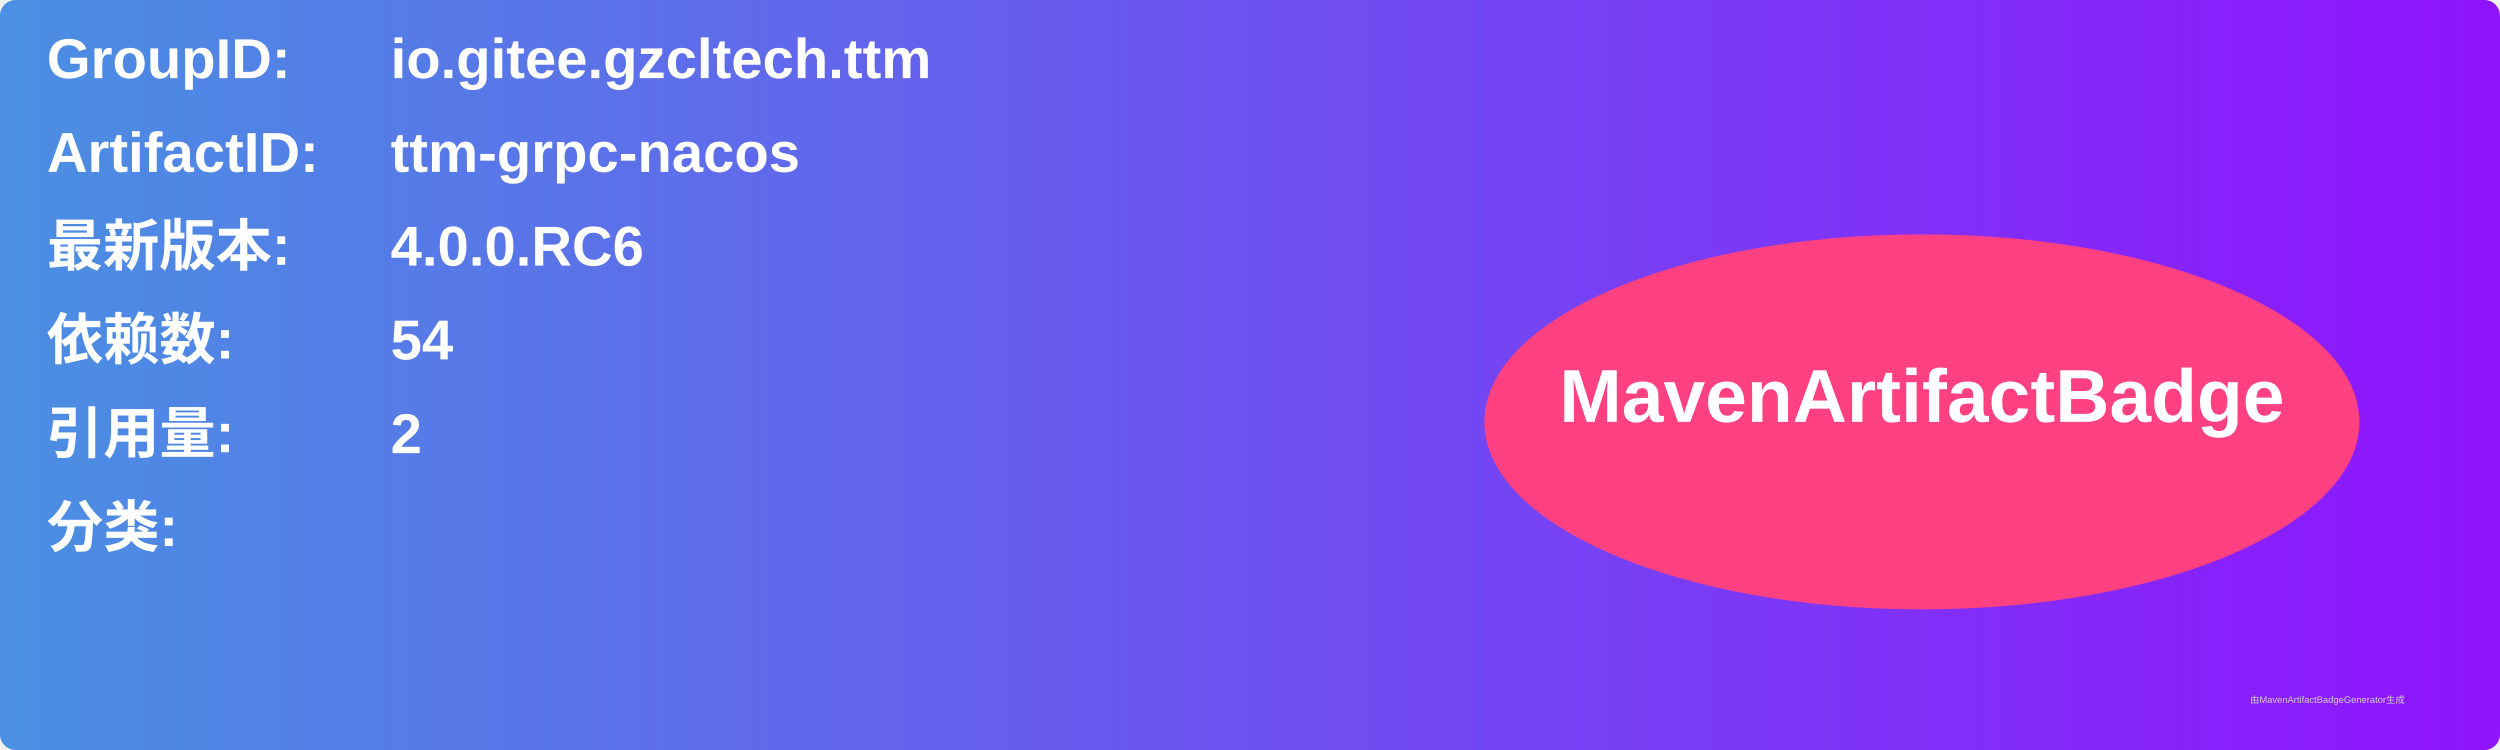
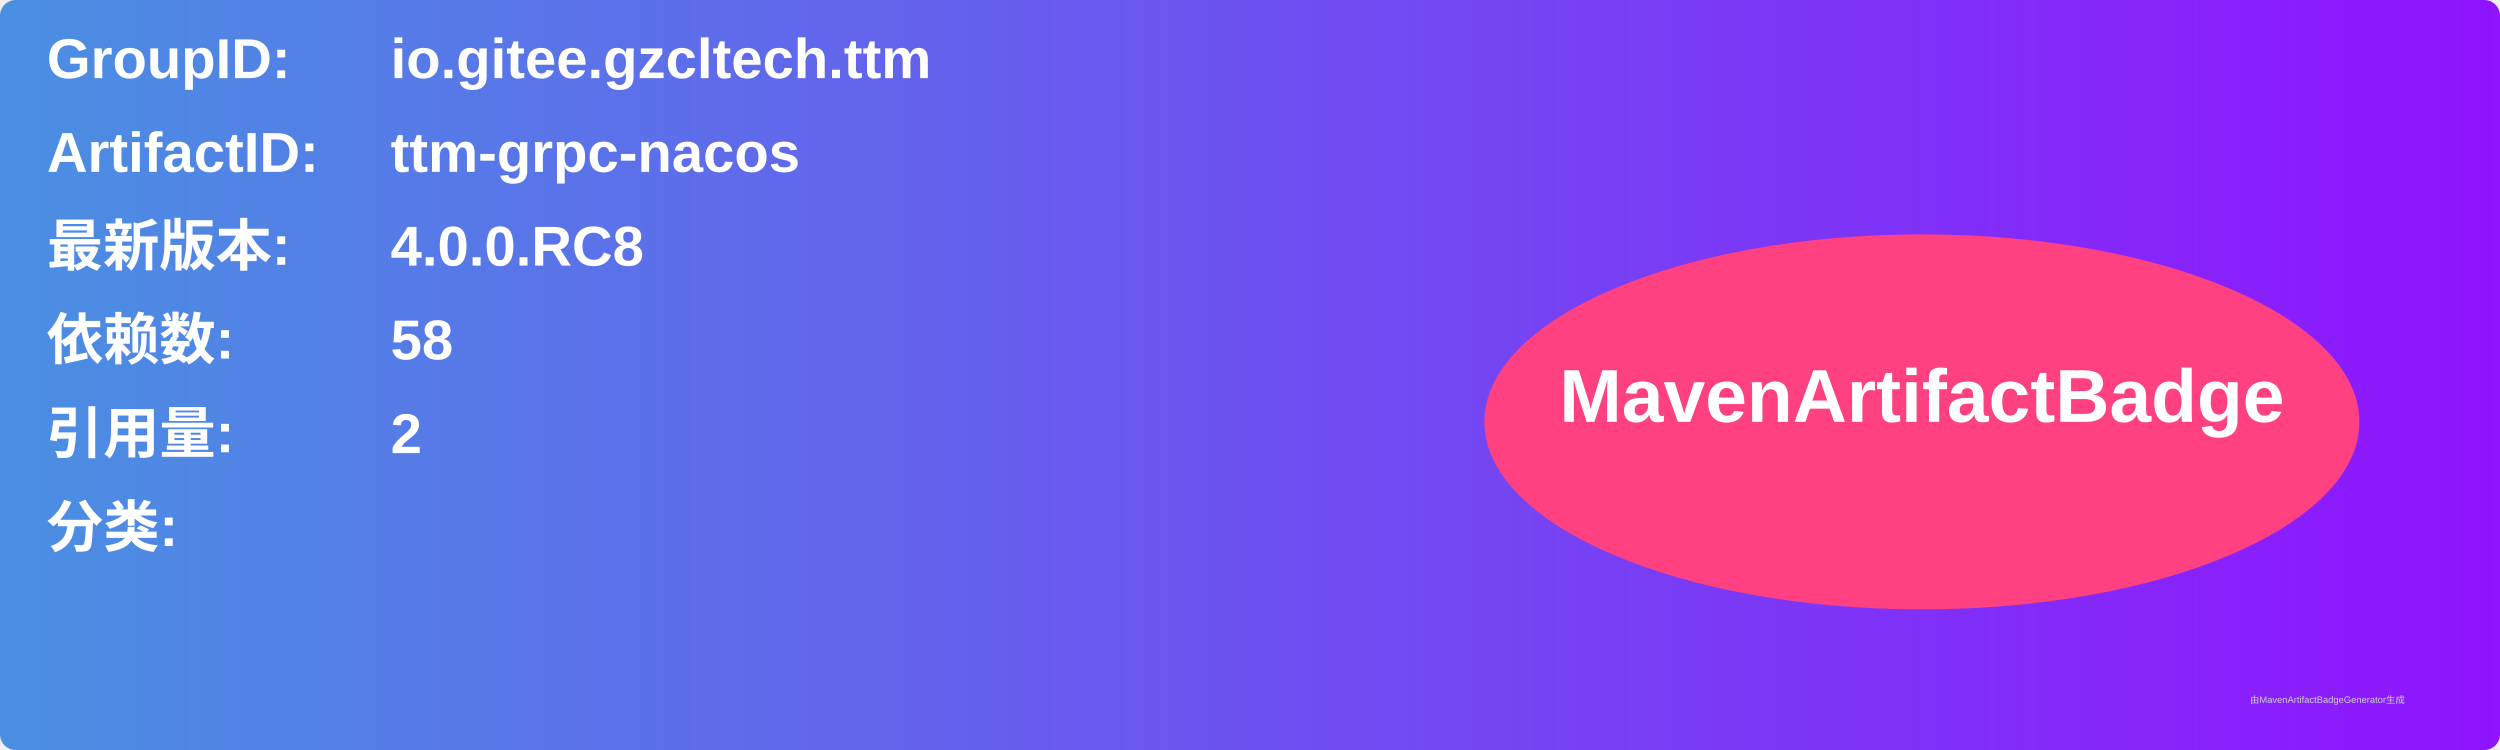
<svg xmlns="http://www.w3.org/2000/svg" width="800" height="240" viewBox="0 0 800 240">
  <linearGradient id="grad" x1="0%" y1="0%" x2="100%" y2="0%">
    <stop offset="0%" stop-color="#4a90e2" />
    <stop offset="100%" stop-color="#9013fe" />
  </linearGradient>
  <rect width="100%" height="100%" rx="5" ry="5" fill="url(#grad)" />
  <g transform="translate(15, 15)">
    <text x="0" y="10" font-family="Arial" font-size="18" fill="white" font-weight="bold" width="260">GroupID:</text>
    <text x="110" y="10" font-family="Arial" font-size="18" fill="white" font-weight="bold" width="460">io.gitee.gzcltech.ttm</text>
    <text x="0" y="40" font-family="Arial" font-size="18" fill="white" font-weight="bold" width="260">ArtifactID:</text>
    <text x="110" y="40" font-family="Arial" font-size="18" fill="white" font-weight="bold" width="460">ttm-grpc-nacos</text>
    <text x="0" y="70" font-family="Arial" font-size="18" fill="white" font-weight="bold">最新版本:</text>
    <text x="110" y="70" font-family="Arial" font-size="18" fill="white" font-weight="bold">
-       <tspan font-weight="bold">4.0.0.RC6</tspan>
+       <tspan font-weight="bold">4.0.0.RC8</tspan>
    </text>
    <text x="0" y="100" font-family="Arial" font-size="18" fill="white" font-weight="bold">依赖数: </text>
    <text x="110" y="100" font-family="Arial" font-size="18" fill="white">
-       <tspan font-weight="bold">54</tspan>
+       <tspan font-weight="bold">58</tspan>
    </text>
    <text x="0" y="130" font-family="Arial" font-size="18" fill="white" font-weight="bold">引用量: </text>
    <text x="110" y="130" font-family="Arial" font-size="18" fill="white">
      <tspan font-weight="bold">2</tspan>
    </text>
    <text x="0" y="160" font-family="Arial" font-size="18" fill="white" font-weight="bold">分类:</text>
    <text x="10" y="190" font-family="Arial" font-size="10" fill="white">
      <tspan font-weight="bold" />
    </text>
    <ellipse cx="600" cy="120" rx="140" ry="60" fill="#ff4081" />
    <text x="600" y="120" text-anchor="middle" font-family="Arial" font-size="24" fill="white" font-weight="bold">MavenArtifactBadge</text>
  </g>
  <text x="720" y="225" font-family="Arial" font-size="3" fill="#d0d0d0">由MavenArtifactBadgeGenerator生成</text>
</svg>
